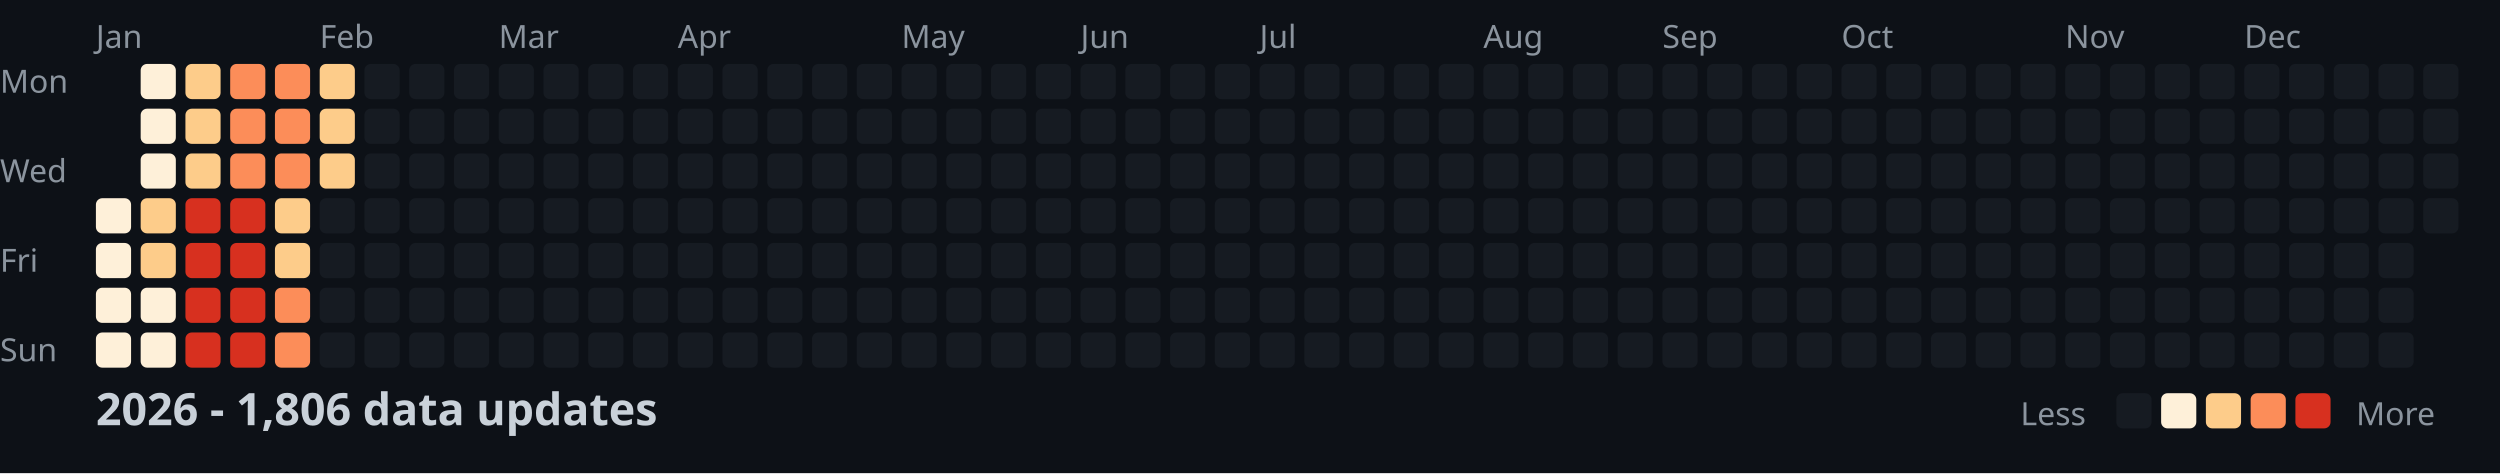
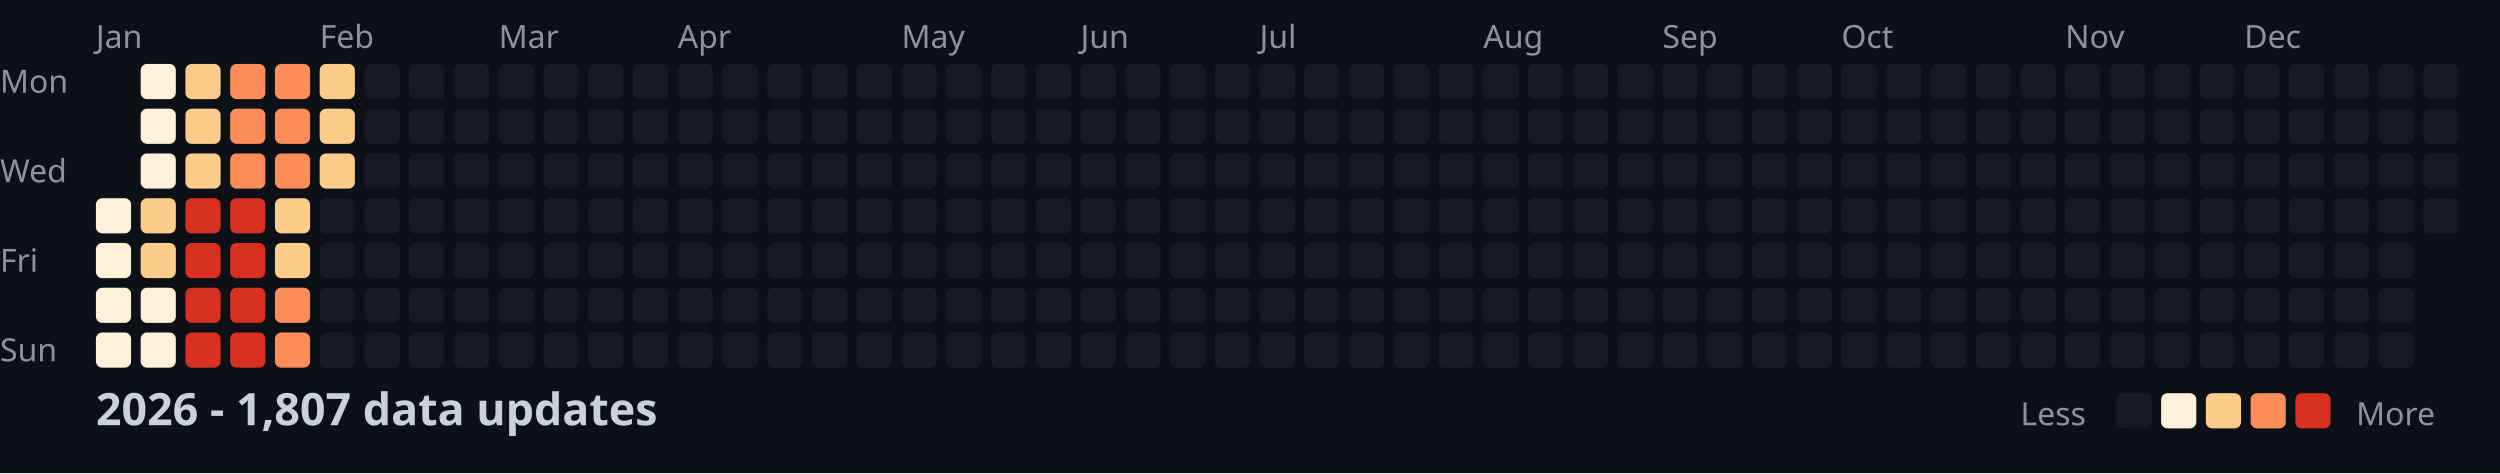
<svg xmlns="http://www.w3.org/2000/svg" width="782" height="148">
  <style>
    .month { font: 10px sans-serif; fill: #8b949e; }
    .day { font: 10px sans-serif; fill: #8b949e; }
    .title { font: bold 14px sans-serif; fill: #c9d1d9; }
    .legend { font: 10px sans-serif; fill: #8b949e; }
  </style>
  <rect width="100%" height="100%" fill="#0d1117" />
  <text x="0" y="29" class="day">Mon</text>
  <text x="0" y="57" class="day">Wed</text>
  <text x="0" y="85" class="day">Fri</text>
  <text x="0" y="113" class="day">Sun</text>
  <text x="30" y="15" class="month">Jan</text>
  <text x="100" y="15" class="month">Feb</text>
  <text x="156" y="15" class="month">Mar</text>
  <text x="212" y="15" class="month">Apr</text>
  <text x="282" y="15" class="month">May</text>
  <text x="338" y="15" class="month">Jun</text>
  <text x="394" y="15" class="month">Jul</text>
  <text x="464" y="15" class="month">Aug</text>
  <text x="520" y="15" class="month">Sep</text>
  <text x="576" y="15" class="month">Oct</text>
  <text x="646" y="15" class="month">Nov</text>
  <text x="702" y="15" class="month">Dec</text>
  <rect x="30" y="62" width="11" height="11" fill="#fef0d9" rx="2" />
  <rect x="30" y="76" width="11" height="11" fill="#fef0d9" rx="2" />
  <rect x="30" y="90" width="11" height="11" fill="#fef0d9" rx="2" />
  <rect x="30" y="104" width="11" height="11" fill="#fef0d9" rx="2" />
  <rect x="44" y="20" width="11" height="11" fill="#fef0d9" rx="2" />
  <rect x="44" y="34" width="11" height="11" fill="#fef0d9" rx="2" />
  <rect x="44" y="48" width="11" height="11" fill="#fef0d9" rx="2" />
  <rect x="44" y="62" width="11" height="11" fill="#fdcc8a" rx="2" />
  <rect x="44" y="76" width="11" height="11" fill="#fdcc8a" rx="2" />
  <rect x="44" y="90" width="11" height="11" fill="#fef0d9" rx="2" />
  <rect x="44" y="104" width="11" height="11" fill="#fef0d9" rx="2" />
  <rect x="58" y="20" width="11" height="11" fill="#fdcc8a" rx="2" />
  <rect x="58" y="34" width="11" height="11" fill="#fdcc8a" rx="2" />
  <rect x="58" y="48" width="11" height="11" fill="#fdcc8a" rx="2" />
  <rect x="58" y="62" width="11" height="11" fill="#d7301f" rx="2" />
  <rect x="58" y="76" width="11" height="11" fill="#d7301f" rx="2" />
  <rect x="58" y="90" width="11" height="11" fill="#d7301f" rx="2" />
  <rect x="58" y="104" width="11" height="11" fill="#d7301f" rx="2" />
  <rect x="72" y="20" width="11" height="11" fill="#fc8d59" rx="2" />
  <rect x="72" y="34" width="11" height="11" fill="#fc8d59" rx="2" />
  <rect x="72" y="48" width="11" height="11" fill="#fc8d59" rx="2" />
  <rect x="72" y="62" width="11" height="11" fill="#d7301f" rx="2" />
  <rect x="72" y="76" width="11" height="11" fill="#d7301f" rx="2" />
  <rect x="72" y="90" width="11" height="11" fill="#d7301f" rx="2" />
  <rect x="72" y="104" width="11" height="11" fill="#d7301f" rx="2" />
  <rect x="86" y="20" width="11" height="11" fill="#fc8d59" rx="2" />
  <rect x="86" y="34" width="11" height="11" fill="#fc8d59" rx="2" />
  <rect x="86" y="48" width="11" height="11" fill="#fc8d59" rx="2" />
  <rect x="86" y="62" width="11" height="11" fill="#fdcc8a" rx="2" />
  <rect x="86" y="76" width="11" height="11" fill="#fdcc8a" rx="2" />
  <rect x="86" y="90" width="11" height="11" fill="#fc8d59" rx="2" />
  <rect x="86" y="104" width="11" height="11" fill="#fc8d59" rx="2" />
  <rect x="100" y="20" width="11" height="11" fill="#fdcc8a" rx="2" />
  <rect x="100" y="34" width="11" height="11" fill="#fdcc8a" rx="2" />
  <rect x="100" y="48" width="11" height="11" fill="#fdcc8a" rx="2" />
  <rect x="100" y="62" width="11" height="11" fill="#161b22" rx="2" />
  <rect x="100" y="76" width="11" height="11" fill="#161b22" rx="2" />
  <rect x="100" y="90" width="11" height="11" fill="#161b22" rx="2" />
  <rect x="100" y="104" width="11" height="11" fill="#161b22" rx="2" />
  <rect x="114" y="20" width="11" height="11" fill="#161b22" rx="2" />
  <rect x="114" y="34" width="11" height="11" fill="#161b22" rx="2" />
  <rect x="114" y="48" width="11" height="11" fill="#161b22" rx="2" />
  <rect x="114" y="62" width="11" height="11" fill="#161b22" rx="2" />
  <rect x="114" y="76" width="11" height="11" fill="#161b22" rx="2" />
  <rect x="114" y="90" width="11" height="11" fill="#161b22" rx="2" />
  <rect x="114" y="104" width="11" height="11" fill="#161b22" rx="2" />
  <rect x="128" y="20" width="11" height="11" fill="#161b22" rx="2" />
  <rect x="128" y="34" width="11" height="11" fill="#161b22" rx="2" />
  <rect x="128" y="48" width="11" height="11" fill="#161b22" rx="2" />
  <rect x="128" y="62" width="11" height="11" fill="#161b22" rx="2" />
  <rect x="128" y="76" width="11" height="11" fill="#161b22" rx="2" />
  <rect x="128" y="90" width="11" height="11" fill="#161b22" rx="2" />
  <rect x="128" y="104" width="11" height="11" fill="#161b22" rx="2" />
  <rect x="142" y="20" width="11" height="11" fill="#161b22" rx="2" />
  <rect x="142" y="34" width="11" height="11" fill="#161b22" rx="2" />
  <rect x="142" y="48" width="11" height="11" fill="#161b22" rx="2" />
  <rect x="142" y="62" width="11" height="11" fill="#161b22" rx="2" />
  <rect x="142" y="76" width="11" height="11" fill="#161b22" rx="2" />
  <rect x="142" y="90" width="11" height="11" fill="#161b22" rx="2" />
  <rect x="142" y="104" width="11" height="11" fill="#161b22" rx="2" />
  <rect x="156" y="20" width="11" height="11" fill="#161b22" rx="2" />
  <rect x="156" y="34" width="11" height="11" fill="#161b22" rx="2" />
  <rect x="156" y="48" width="11" height="11" fill="#161b22" rx="2" />
  <rect x="156" y="62" width="11" height="11" fill="#161b22" rx="2" />
  <rect x="156" y="76" width="11" height="11" fill="#161b22" rx="2" />
  <rect x="156" y="90" width="11" height="11" fill="#161b22" rx="2" />
  <rect x="156" y="104" width="11" height="11" fill="#161b22" rx="2" />
  <rect x="170" y="20" width="11" height="11" fill="#161b22" rx="2" />
  <rect x="170" y="34" width="11" height="11" fill="#161b22" rx="2" />
  <rect x="170" y="48" width="11" height="11" fill="#161b22" rx="2" />
  <rect x="170" y="62" width="11" height="11" fill="#161b22" rx="2" />
  <rect x="170" y="76" width="11" height="11" fill="#161b22" rx="2" />
  <rect x="170" y="90" width="11" height="11" fill="#161b22" rx="2" />
  <rect x="170" y="104" width="11" height="11" fill="#161b22" rx="2" />
  <rect x="184" y="20" width="11" height="11" fill="#161b22" rx="2" />
  <rect x="184" y="34" width="11" height="11" fill="#161b22" rx="2" />
  <rect x="184" y="48" width="11" height="11" fill="#161b22" rx="2" />
  <rect x="184" y="62" width="11" height="11" fill="#161b22" rx="2" />
  <rect x="184" y="76" width="11" height="11" fill="#161b22" rx="2" />
  <rect x="184" y="90" width="11" height="11" fill="#161b22" rx="2" />
  <rect x="184" y="104" width="11" height="11" fill="#161b22" rx="2" />
  <rect x="198" y="20" width="11" height="11" fill="#161b22" rx="2" />
  <rect x="198" y="34" width="11" height="11" fill="#161b22" rx="2" />
  <rect x="198" y="48" width="11" height="11" fill="#161b22" rx="2" />
  <rect x="198" y="62" width="11" height="11" fill="#161b22" rx="2" />
  <rect x="198" y="76" width="11" height="11" fill="#161b22" rx="2" />
  <rect x="198" y="90" width="11" height="11" fill="#161b22" rx="2" />
  <rect x="198" y="104" width="11" height="11" fill="#161b22" rx="2" />
  <rect x="212" y="20" width="11" height="11" fill="#161b22" rx="2" />
  <rect x="212" y="34" width="11" height="11" fill="#161b22" rx="2" />
  <rect x="212" y="48" width="11" height="11" fill="#161b22" rx="2" />
  <rect x="212" y="62" width="11" height="11" fill="#161b22" rx="2" />
  <rect x="212" y="76" width="11" height="11" fill="#161b22" rx="2" />
  <rect x="212" y="90" width="11" height="11" fill="#161b22" rx="2" />
  <rect x="212" y="104" width="11" height="11" fill="#161b22" rx="2" />
  <rect x="226" y="20" width="11" height="11" fill="#161b22" rx="2" />
  <rect x="226" y="34" width="11" height="11" fill="#161b22" rx="2" />
  <rect x="226" y="48" width="11" height="11" fill="#161b22" rx="2" />
  <rect x="226" y="62" width="11" height="11" fill="#161b22" rx="2" />
  <rect x="226" y="76" width="11" height="11" fill="#161b22" rx="2" />
  <rect x="226" y="90" width="11" height="11" fill="#161b22" rx="2" />
  <rect x="226" y="104" width="11" height="11" fill="#161b22" rx="2" />
  <rect x="240" y="20" width="11" height="11" fill="#161b22" rx="2" />
  <rect x="240" y="34" width="11" height="11" fill="#161b22" rx="2" />
  <rect x="240" y="48" width="11" height="11" fill="#161b22" rx="2" />
  <rect x="240" y="62" width="11" height="11" fill="#161b22" rx="2" />
  <rect x="240" y="76" width="11" height="11" fill="#161b22" rx="2" />
  <rect x="240" y="90" width="11" height="11" fill="#161b22" rx="2" />
  <rect x="240" y="104" width="11" height="11" fill="#161b22" rx="2" />
  <rect x="254" y="20" width="11" height="11" fill="#161b22" rx="2" />
  <rect x="254" y="34" width="11" height="11" fill="#161b22" rx="2" />
  <rect x="254" y="48" width="11" height="11" fill="#161b22" rx="2" />
  <rect x="254" y="62" width="11" height="11" fill="#161b22" rx="2" />
  <rect x="254" y="76" width="11" height="11" fill="#161b22" rx="2" />
  <rect x="254" y="90" width="11" height="11" fill="#161b22" rx="2" />
  <rect x="254" y="104" width="11" height="11" fill="#161b22" rx="2" />
  <rect x="268" y="20" width="11" height="11" fill="#161b22" rx="2" />
  <rect x="268" y="34" width="11" height="11" fill="#161b22" rx="2" />
  <rect x="268" y="48" width="11" height="11" fill="#161b22" rx="2" />
  <rect x="268" y="62" width="11" height="11" fill="#161b22" rx="2" />
  <rect x="268" y="76" width="11" height="11" fill="#161b22" rx="2" />
  <rect x="268" y="90" width="11" height="11" fill="#161b22" rx="2" />
  <rect x="268" y="104" width="11" height="11" fill="#161b22" rx="2" />
  <rect x="282" y="20" width="11" height="11" fill="#161b22" rx="2" />
  <rect x="282" y="34" width="11" height="11" fill="#161b22" rx="2" />
  <rect x="282" y="48" width="11" height="11" fill="#161b22" rx="2" />
  <rect x="282" y="62" width="11" height="11" fill="#161b22" rx="2" />
  <rect x="282" y="76" width="11" height="11" fill="#161b22" rx="2" />
  <rect x="282" y="90" width="11" height="11" fill="#161b22" rx="2" />
  <rect x="282" y="104" width="11" height="11" fill="#161b22" rx="2" />
  <rect x="296" y="20" width="11" height="11" fill="#161b22" rx="2" />
  <rect x="296" y="34" width="11" height="11" fill="#161b22" rx="2" />
  <rect x="296" y="48" width="11" height="11" fill="#161b22" rx="2" />
  <rect x="296" y="62" width="11" height="11" fill="#161b22" rx="2" />
  <rect x="296" y="76" width="11" height="11" fill="#161b22" rx="2" />
  <rect x="296" y="90" width="11" height="11" fill="#161b22" rx="2" />
  <rect x="296" y="104" width="11" height="11" fill="#161b22" rx="2" />
  <rect x="310" y="20" width="11" height="11" fill="#161b22" rx="2" />
  <rect x="310" y="34" width="11" height="11" fill="#161b22" rx="2" />
  <rect x="310" y="48" width="11" height="11" fill="#161b22" rx="2" />
  <rect x="310" y="62" width="11" height="11" fill="#161b22" rx="2" />
  <rect x="310" y="76" width="11" height="11" fill="#161b22" rx="2" />
  <rect x="310" y="90" width="11" height="11" fill="#161b22" rx="2" />
  <rect x="310" y="104" width="11" height="11" fill="#161b22" rx="2" />
  <rect x="324" y="20" width="11" height="11" fill="#161b22" rx="2" />
  <rect x="324" y="34" width="11" height="11" fill="#161b22" rx="2" />
  <rect x="324" y="48" width="11" height="11" fill="#161b22" rx="2" />
  <rect x="324" y="62" width="11" height="11" fill="#161b22" rx="2" />
  <rect x="324" y="76" width="11" height="11" fill="#161b22" rx="2" />
  <rect x="324" y="90" width="11" height="11" fill="#161b22" rx="2" />
  <rect x="324" y="104" width="11" height="11" fill="#161b22" rx="2" />
  <rect x="338" y="20" width="11" height="11" fill="#161b22" rx="2" />
  <rect x="338" y="34" width="11" height="11" fill="#161b22" rx="2" />
  <rect x="338" y="48" width="11" height="11" fill="#161b22" rx="2" />
  <rect x="338" y="62" width="11" height="11" fill="#161b22" rx="2" />
  <rect x="338" y="76" width="11" height="11" fill="#161b22" rx="2" />
  <rect x="338" y="90" width="11" height="11" fill="#161b22" rx="2" />
  <rect x="338" y="104" width="11" height="11" fill="#161b22" rx="2" />
  <rect x="352" y="20" width="11" height="11" fill="#161b22" rx="2" />
  <rect x="352" y="34" width="11" height="11" fill="#161b22" rx="2" />
  <rect x="352" y="48" width="11" height="11" fill="#161b22" rx="2" />
  <rect x="352" y="62" width="11" height="11" fill="#161b22" rx="2" />
  <rect x="352" y="76" width="11" height="11" fill="#161b22" rx="2" />
  <rect x="352" y="90" width="11" height="11" fill="#161b22" rx="2" />
  <rect x="352" y="104" width="11" height="11" fill="#161b22" rx="2" />
  <rect x="366" y="20" width="11" height="11" fill="#161b22" rx="2" />
  <rect x="366" y="34" width="11" height="11" fill="#161b22" rx="2" />
  <rect x="366" y="48" width="11" height="11" fill="#161b22" rx="2" />
  <rect x="366" y="62" width="11" height="11" fill="#161b22" rx="2" />
  <rect x="366" y="76" width="11" height="11" fill="#161b22" rx="2" />
  <rect x="366" y="90" width="11" height="11" fill="#161b22" rx="2" />
  <rect x="366" y="104" width="11" height="11" fill="#161b22" rx="2" />
  <rect x="380" y="20" width="11" height="11" fill="#161b22" rx="2" />
  <rect x="380" y="34" width="11" height="11" fill="#161b22" rx="2" />
  <rect x="380" y="48" width="11" height="11" fill="#161b22" rx="2" />
  <rect x="380" y="62" width="11" height="11" fill="#161b22" rx="2" />
  <rect x="380" y="76" width="11" height="11" fill="#161b22" rx="2" />
  <rect x="380" y="90" width="11" height="11" fill="#161b22" rx="2" />
  <rect x="380" y="104" width="11" height="11" fill="#161b22" rx="2" />
  <rect x="394" y="20" width="11" height="11" fill="#161b22" rx="2" />
  <rect x="394" y="34" width="11" height="11" fill="#161b22" rx="2" />
  <rect x="394" y="48" width="11" height="11" fill="#161b22" rx="2" />
  <rect x="394" y="62" width="11" height="11" fill="#161b22" rx="2" />
  <rect x="394" y="76" width="11" height="11" fill="#161b22" rx="2" />
  <rect x="394" y="90" width="11" height="11" fill="#161b22" rx="2" />
  <rect x="394" y="104" width="11" height="11" fill="#161b22" rx="2" />
  <rect x="408" y="20" width="11" height="11" fill="#161b22" rx="2" />
  <rect x="408" y="34" width="11" height="11" fill="#161b22" rx="2" />
  <rect x="408" y="48" width="11" height="11" fill="#161b22" rx="2" />
  <rect x="408" y="62" width="11" height="11" fill="#161b22" rx="2" />
  <rect x="408" y="76" width="11" height="11" fill="#161b22" rx="2" />
  <rect x="408" y="90" width="11" height="11" fill="#161b22" rx="2" />
  <rect x="408" y="104" width="11" height="11" fill="#161b22" rx="2" />
  <rect x="422" y="20" width="11" height="11" fill="#161b22" rx="2" />
  <rect x="422" y="34" width="11" height="11" fill="#161b22" rx="2" />
  <rect x="422" y="48" width="11" height="11" fill="#161b22" rx="2" />
  <rect x="422" y="62" width="11" height="11" fill="#161b22" rx="2" />
  <rect x="422" y="76" width="11" height="11" fill="#161b22" rx="2" />
  <rect x="422" y="90" width="11" height="11" fill="#161b22" rx="2" />
  <rect x="422" y="104" width="11" height="11" fill="#161b22" rx="2" />
  <rect x="436" y="20" width="11" height="11" fill="#161b22" rx="2" />
  <rect x="436" y="34" width="11" height="11" fill="#161b22" rx="2" />
  <rect x="436" y="48" width="11" height="11" fill="#161b22" rx="2" />
  <rect x="436" y="62" width="11" height="11" fill="#161b22" rx="2" />
  <rect x="436" y="76" width="11" height="11" fill="#161b22" rx="2" />
  <rect x="436" y="90" width="11" height="11" fill="#161b22" rx="2" />
  <rect x="436" y="104" width="11" height="11" fill="#161b22" rx="2" />
  <rect x="450" y="20" width="11" height="11" fill="#161b22" rx="2" />
  <rect x="450" y="34" width="11" height="11" fill="#161b22" rx="2" />
  <rect x="450" y="48" width="11" height="11" fill="#161b22" rx="2" />
  <rect x="450" y="62" width="11" height="11" fill="#161b22" rx="2" />
  <rect x="450" y="76" width="11" height="11" fill="#161b22" rx="2" />
  <rect x="450" y="90" width="11" height="11" fill="#161b22" rx="2" />
  <rect x="450" y="104" width="11" height="11" fill="#161b22" rx="2" />
  <rect x="464" y="20" width="11" height="11" fill="#161b22" rx="2" />
  <rect x="464" y="34" width="11" height="11" fill="#161b22" rx="2" />
  <rect x="464" y="48" width="11" height="11" fill="#161b22" rx="2" />
  <rect x="464" y="62" width="11" height="11" fill="#161b22" rx="2" />
  <rect x="464" y="76" width="11" height="11" fill="#161b22" rx="2" />
  <rect x="464" y="90" width="11" height="11" fill="#161b22" rx="2" />
  <rect x="464" y="104" width="11" height="11" fill="#161b22" rx="2" />
  <rect x="478" y="20" width="11" height="11" fill="#161b22" rx="2" />
  <rect x="478" y="34" width="11" height="11" fill="#161b22" rx="2" />
  <rect x="478" y="48" width="11" height="11" fill="#161b22" rx="2" />
  <rect x="478" y="62" width="11" height="11" fill="#161b22" rx="2" />
  <rect x="478" y="76" width="11" height="11" fill="#161b22" rx="2" />
  <rect x="478" y="90" width="11" height="11" fill="#161b22" rx="2" />
  <rect x="478" y="104" width="11" height="11" fill="#161b22" rx="2" />
  <rect x="492" y="20" width="11" height="11" fill="#161b22" rx="2" />
  <rect x="492" y="34" width="11" height="11" fill="#161b22" rx="2" />
  <rect x="492" y="48" width="11" height="11" fill="#161b22" rx="2" />
  <rect x="492" y="62" width="11" height="11" fill="#161b22" rx="2" />
  <rect x="492" y="76" width="11" height="11" fill="#161b22" rx="2" />
  <rect x="492" y="90" width="11" height="11" fill="#161b22" rx="2" />
  <rect x="492" y="104" width="11" height="11" fill="#161b22" rx="2" />
  <rect x="506" y="20" width="11" height="11" fill="#161b22" rx="2" />
  <rect x="506" y="34" width="11" height="11" fill="#161b22" rx="2" />
  <rect x="506" y="48" width="11" height="11" fill="#161b22" rx="2" />
  <rect x="506" y="62" width="11" height="11" fill="#161b22" rx="2" />
  <rect x="506" y="76" width="11" height="11" fill="#161b22" rx="2" />
  <rect x="506" y="90" width="11" height="11" fill="#161b22" rx="2" />
  <rect x="506" y="104" width="11" height="11" fill="#161b22" rx="2" />
  <rect x="520" y="20" width="11" height="11" fill="#161b22" rx="2" />
  <rect x="520" y="34" width="11" height="11" fill="#161b22" rx="2" />
  <rect x="520" y="48" width="11" height="11" fill="#161b22" rx="2" />
  <rect x="520" y="62" width="11" height="11" fill="#161b22" rx="2" />
  <rect x="520" y="76" width="11" height="11" fill="#161b22" rx="2" />
  <rect x="520" y="90" width="11" height="11" fill="#161b22" rx="2" />
  <rect x="520" y="104" width="11" height="11" fill="#161b22" rx="2" />
  <rect x="534" y="20" width="11" height="11" fill="#161b22" rx="2" />
  <rect x="534" y="34" width="11" height="11" fill="#161b22" rx="2" />
  <rect x="534" y="48" width="11" height="11" fill="#161b22" rx="2" />
  <rect x="534" y="62" width="11" height="11" fill="#161b22" rx="2" />
  <rect x="534" y="76" width="11" height="11" fill="#161b22" rx="2" />
  <rect x="534" y="90" width="11" height="11" fill="#161b22" rx="2" />
  <rect x="534" y="104" width="11" height="11" fill="#161b22" rx="2" />
  <rect x="548" y="20" width="11" height="11" fill="#161b22" rx="2" />
  <rect x="548" y="34" width="11" height="11" fill="#161b22" rx="2" />
  <rect x="548" y="48" width="11" height="11" fill="#161b22" rx="2" />
  <rect x="548" y="62" width="11" height="11" fill="#161b22" rx="2" />
  <rect x="548" y="76" width="11" height="11" fill="#161b22" rx="2" />
  <rect x="548" y="90" width="11" height="11" fill="#161b22" rx="2" />
  <rect x="548" y="104" width="11" height="11" fill="#161b22" rx="2" />
  <rect x="562" y="20" width="11" height="11" fill="#161b22" rx="2" />
  <rect x="562" y="34" width="11" height="11" fill="#161b22" rx="2" />
  <rect x="562" y="48" width="11" height="11" fill="#161b22" rx="2" />
  <rect x="562" y="62" width="11" height="11" fill="#161b22" rx="2" />
  <rect x="562" y="76" width="11" height="11" fill="#161b22" rx="2" />
  <rect x="562" y="90" width="11" height="11" fill="#161b22" rx="2" />
  <rect x="562" y="104" width="11" height="11" fill="#161b22" rx="2" />
  <rect x="576" y="20" width="11" height="11" fill="#161b22" rx="2" />
  <rect x="576" y="34" width="11" height="11" fill="#161b22" rx="2" />
  <rect x="576" y="48" width="11" height="11" fill="#161b22" rx="2" />
  <rect x="576" y="62" width="11" height="11" fill="#161b22" rx="2" />
  <rect x="576" y="76" width="11" height="11" fill="#161b22" rx="2" />
  <rect x="576" y="90" width="11" height="11" fill="#161b22" rx="2" />
  <rect x="576" y="104" width="11" height="11" fill="#161b22" rx="2" />
  <rect x="590" y="20" width="11" height="11" fill="#161b22" rx="2" />
  <rect x="590" y="34" width="11" height="11" fill="#161b22" rx="2" />
  <rect x="590" y="48" width="11" height="11" fill="#161b22" rx="2" />
  <rect x="590" y="62" width="11" height="11" fill="#161b22" rx="2" />
  <rect x="590" y="76" width="11" height="11" fill="#161b22" rx="2" />
  <rect x="590" y="90" width="11" height="11" fill="#161b22" rx="2" />
  <rect x="590" y="104" width="11" height="11" fill="#161b22" rx="2" />
  <rect x="604" y="20" width="11" height="11" fill="#161b22" rx="2" />
  <rect x="604" y="34" width="11" height="11" fill="#161b22" rx="2" />
  <rect x="604" y="48" width="11" height="11" fill="#161b22" rx="2" />
  <rect x="604" y="62" width="11" height="11" fill="#161b22" rx="2" />
  <rect x="604" y="76" width="11" height="11" fill="#161b22" rx="2" />
  <rect x="604" y="90" width="11" height="11" fill="#161b22" rx="2" />
  <rect x="604" y="104" width="11" height="11" fill="#161b22" rx="2" />
  <rect x="618" y="20" width="11" height="11" fill="#161b22" rx="2" />
  <rect x="618" y="34" width="11" height="11" fill="#161b22" rx="2" />
  <rect x="618" y="48" width="11" height="11" fill="#161b22" rx="2" />
  <rect x="618" y="62" width="11" height="11" fill="#161b22" rx="2" />
  <rect x="618" y="76" width="11" height="11" fill="#161b22" rx="2" />
  <rect x="618" y="90" width="11" height="11" fill="#161b22" rx="2" />
  <rect x="618" y="104" width="11" height="11" fill="#161b22" rx="2" />
  <rect x="632" y="20" width="11" height="11" fill="#161b22" rx="2" />
  <rect x="632" y="34" width="11" height="11" fill="#161b22" rx="2" />
  <rect x="632" y="48" width="11" height="11" fill="#161b22" rx="2" />
  <rect x="632" y="62" width="11" height="11" fill="#161b22" rx="2" />
  <rect x="632" y="76" width="11" height="11" fill="#161b22" rx="2" />
  <rect x="632" y="90" width="11" height="11" fill="#161b22" rx="2" />
  <rect x="632" y="104" width="11" height="11" fill="#161b22" rx="2" />
  <rect x="646" y="20" width="11" height="11" fill="#161b22" rx="2" />
  <rect x="646" y="34" width="11" height="11" fill="#161b22" rx="2" />
  <rect x="646" y="48" width="11" height="11" fill="#161b22" rx="2" />
  <rect x="646" y="62" width="11" height="11" fill="#161b22" rx="2" />
  <rect x="646" y="76" width="11" height="11" fill="#161b22" rx="2" />
  <rect x="646" y="90" width="11" height="11" fill="#161b22" rx="2" />
  <rect x="646" y="104" width="11" height="11" fill="#161b22" rx="2" />
  <rect x="660" y="20" width="11" height="11" fill="#161b22" rx="2" />
  <rect x="660" y="34" width="11" height="11" fill="#161b22" rx="2" />
  <rect x="660" y="48" width="11" height="11" fill="#161b22" rx="2" />
  <rect x="660" y="62" width="11" height="11" fill="#161b22" rx="2" />
  <rect x="660" y="76" width="11" height="11" fill="#161b22" rx="2" />
  <rect x="660" y="90" width="11" height="11" fill="#161b22" rx="2" />
  <rect x="660" y="104" width="11" height="11" fill="#161b22" rx="2" />
  <rect x="674" y="20" width="11" height="11" fill="#161b22" rx="2" />
  <rect x="674" y="34" width="11" height="11" fill="#161b22" rx="2" />
  <rect x="674" y="48" width="11" height="11" fill="#161b22" rx="2" />
  <rect x="674" y="62" width="11" height="11" fill="#161b22" rx="2" />
  <rect x="674" y="76" width="11" height="11" fill="#161b22" rx="2" />
  <rect x="674" y="90" width="11" height="11" fill="#161b22" rx="2" />
  <rect x="674" y="104" width="11" height="11" fill="#161b22" rx="2" />
  <rect x="688" y="20" width="11" height="11" fill="#161b22" rx="2" />
  <rect x="688" y="34" width="11" height="11" fill="#161b22" rx="2" />
  <rect x="688" y="48" width="11" height="11" fill="#161b22" rx="2" />
  <rect x="688" y="62" width="11" height="11" fill="#161b22" rx="2" />
  <rect x="688" y="76" width="11" height="11" fill="#161b22" rx="2" />
  <rect x="688" y="90" width="11" height="11" fill="#161b22" rx="2" />
  <rect x="688" y="104" width="11" height="11" fill="#161b22" rx="2" />
  <rect x="702" y="20" width="11" height="11" fill="#161b22" rx="2" />
  <rect x="702" y="34" width="11" height="11" fill="#161b22" rx="2" />
  <rect x="702" y="48" width="11" height="11" fill="#161b22" rx="2" />
  <rect x="702" y="62" width="11" height="11" fill="#161b22" rx="2" />
  <rect x="702" y="76" width="11" height="11" fill="#161b22" rx="2" />
  <rect x="702" y="90" width="11" height="11" fill="#161b22" rx="2" />
  <rect x="702" y="104" width="11" height="11" fill="#161b22" rx="2" />
  <rect x="716" y="20" width="11" height="11" fill="#161b22" rx="2" />
  <rect x="716" y="34" width="11" height="11" fill="#161b22" rx="2" />
  <rect x="716" y="48" width="11" height="11" fill="#161b22" rx="2" />
  <rect x="716" y="62" width="11" height="11" fill="#161b22" rx="2" />
  <rect x="716" y="76" width="11" height="11" fill="#161b22" rx="2" />
  <rect x="716" y="90" width="11" height="11" fill="#161b22" rx="2" />
  <rect x="716" y="104" width="11" height="11" fill="#161b22" rx="2" />
  <rect x="730" y="20" width="11" height="11" fill="#161b22" rx="2" />
  <rect x="730" y="34" width="11" height="11" fill="#161b22" rx="2" />
  <rect x="730" y="48" width="11" height="11" fill="#161b22" rx="2" />
  <rect x="730" y="62" width="11" height="11" fill="#161b22" rx="2" />
  <rect x="730" y="76" width="11" height="11" fill="#161b22" rx="2" />
  <rect x="730" y="90" width="11" height="11" fill="#161b22" rx="2" />
  <rect x="730" y="104" width="11" height="11" fill="#161b22" rx="2" />
  <rect x="744" y="20" width="11" height="11" fill="#161b22" rx="2" />
  <rect x="744" y="34" width="11" height="11" fill="#161b22" rx="2" />
  <rect x="744" y="48" width="11" height="11" fill="#161b22" rx="2" />
  <rect x="744" y="62" width="11" height="11" fill="#161b22" rx="2" />
  <rect x="744" y="76" width="11" height="11" fill="#161b22" rx="2" />
  <rect x="744" y="90" width="11" height="11" fill="#161b22" rx="2" />
  <rect x="744" y="104" width="11" height="11" fill="#161b22" rx="2" />
  <rect x="758" y="20" width="11" height="11" fill="#161b22" rx="2" />
  <rect x="758" y="34" width="11" height="11" fill="#161b22" rx="2" />
  <rect x="758" y="48" width="11" height="11" fill="#161b22" rx="2" />
  <rect x="758" y="62" width="11" height="11" fill="#161b22" rx="2" />
-   <text x="30" y="133" class="title">2026 - 1,806 data updates</text>
+   <text x="30" y="133" class="title">2026 - 1,807 data updates</text>
  <text x="632" y="133" class="legend">Less</text>
  <rect x="662" y="123" width="11" height="11" fill="#161b22" rx="2" />
  <rect x="676" y="123" width="11" height="11" fill="#fef0d9" rx="2" />
  <rect x="690" y="123" width="11" height="11" fill="#fdcc8a" rx="2" />
  <rect x="704" y="123" width="11" height="11" fill="#fc8d59" rx="2" />
  <rect x="718" y="123" width="11" height="11" fill="#d7301f" rx="2" />
  <text x="737" y="133" class="legend">More</text>
</svg>
